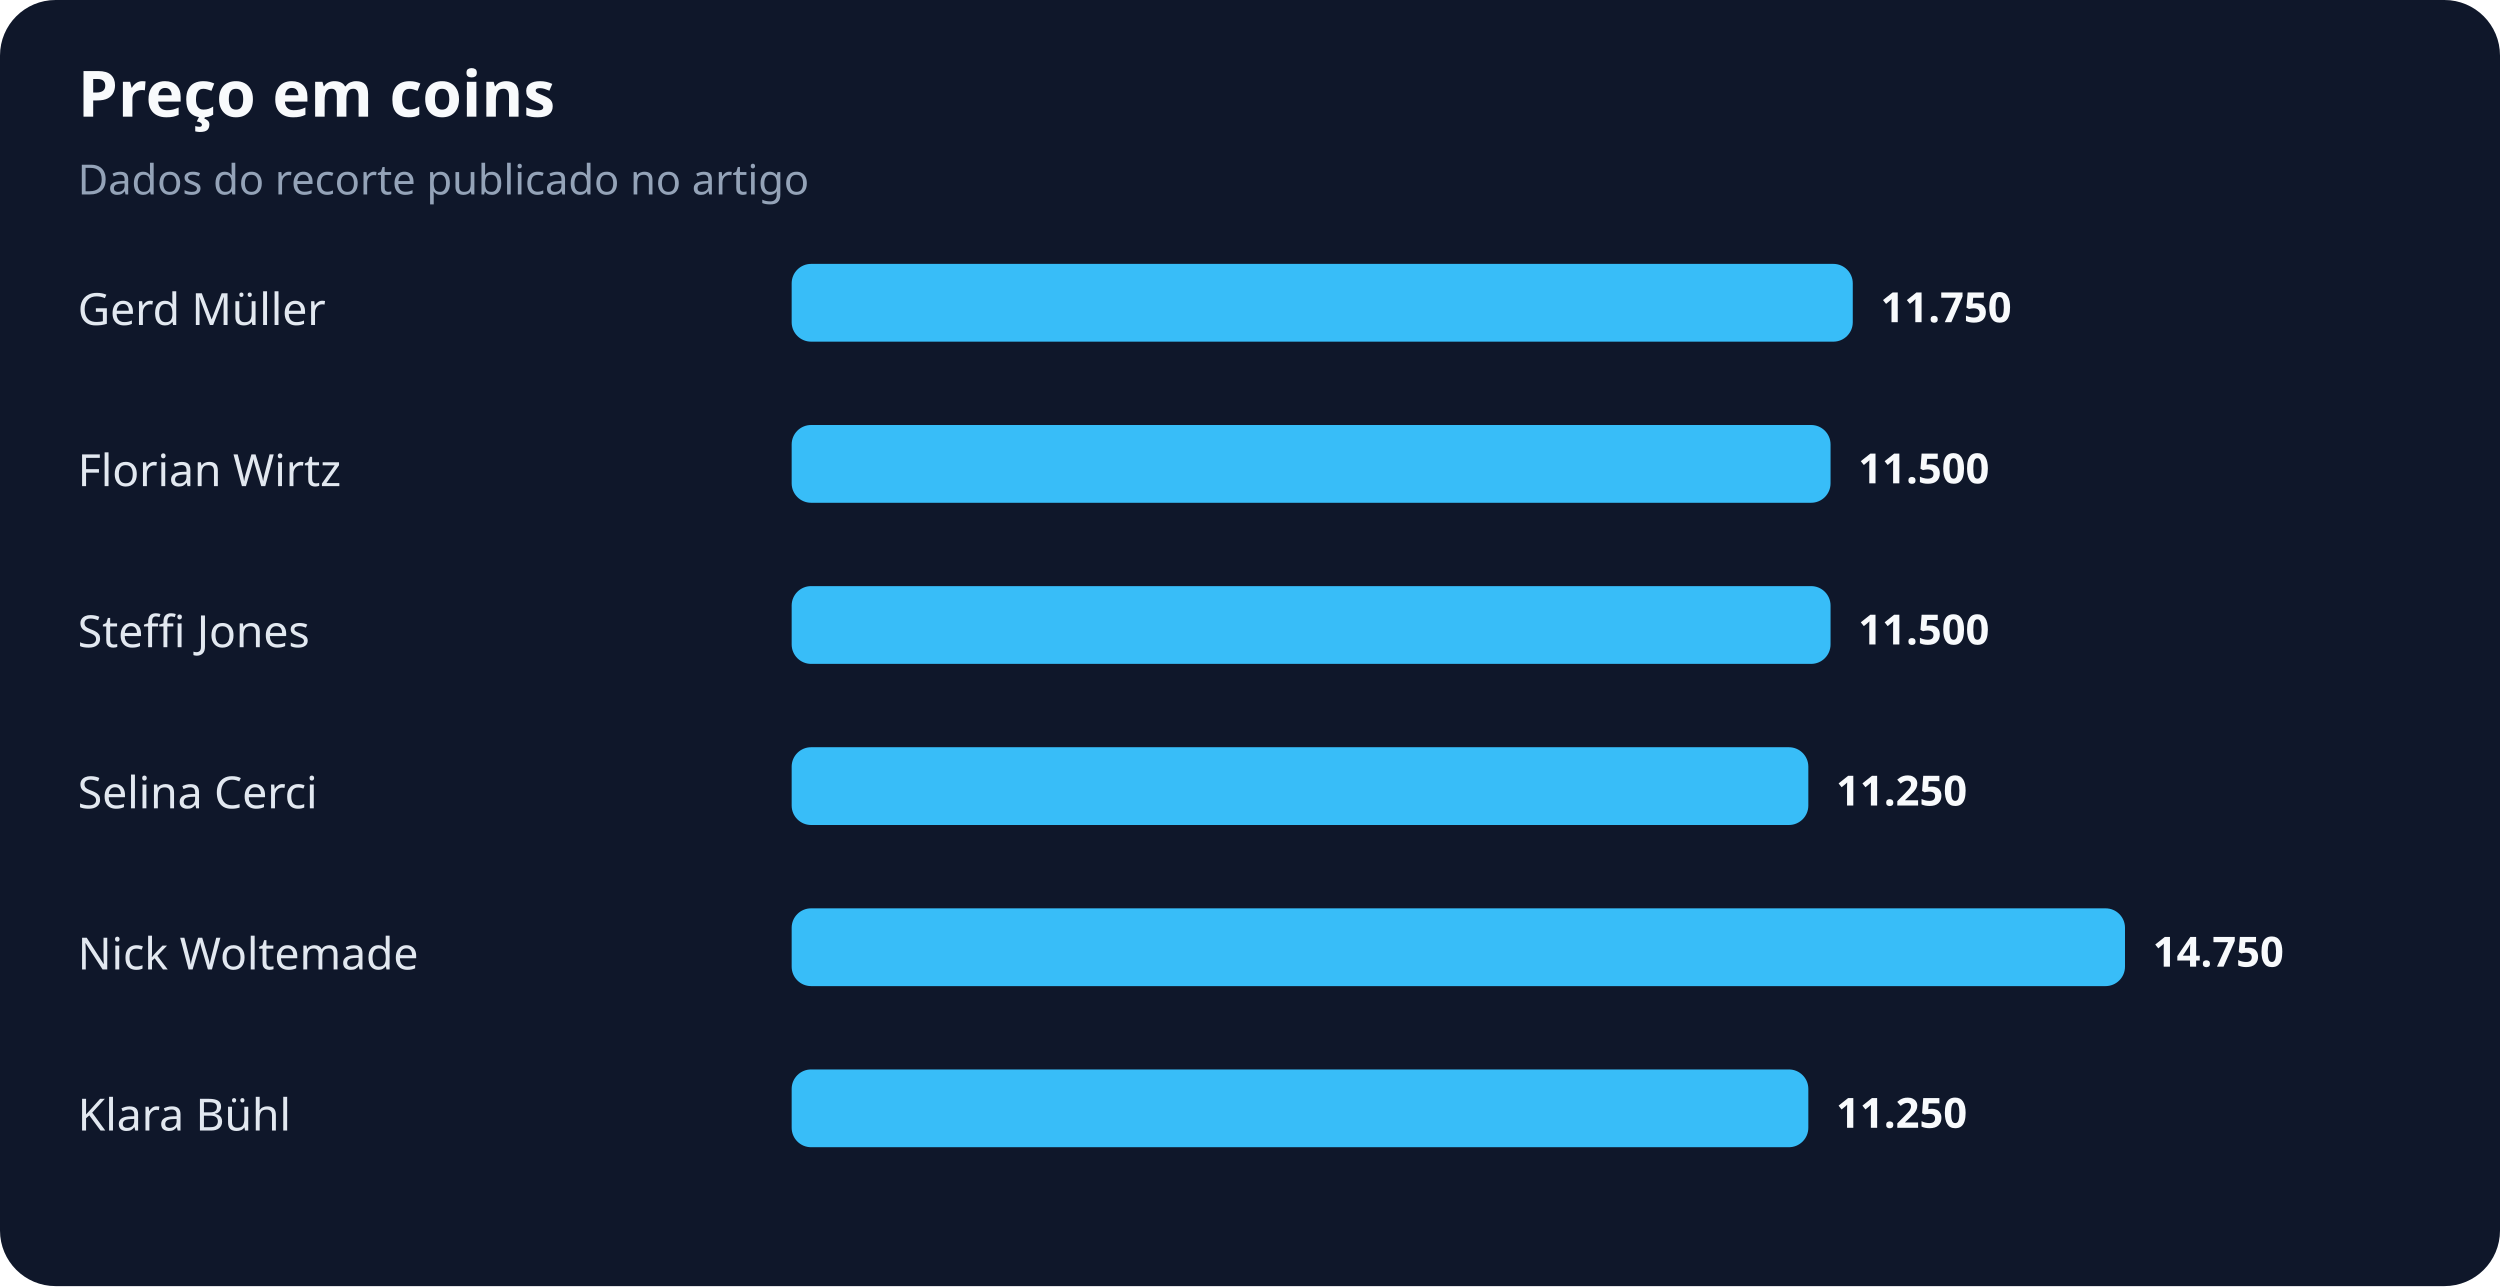
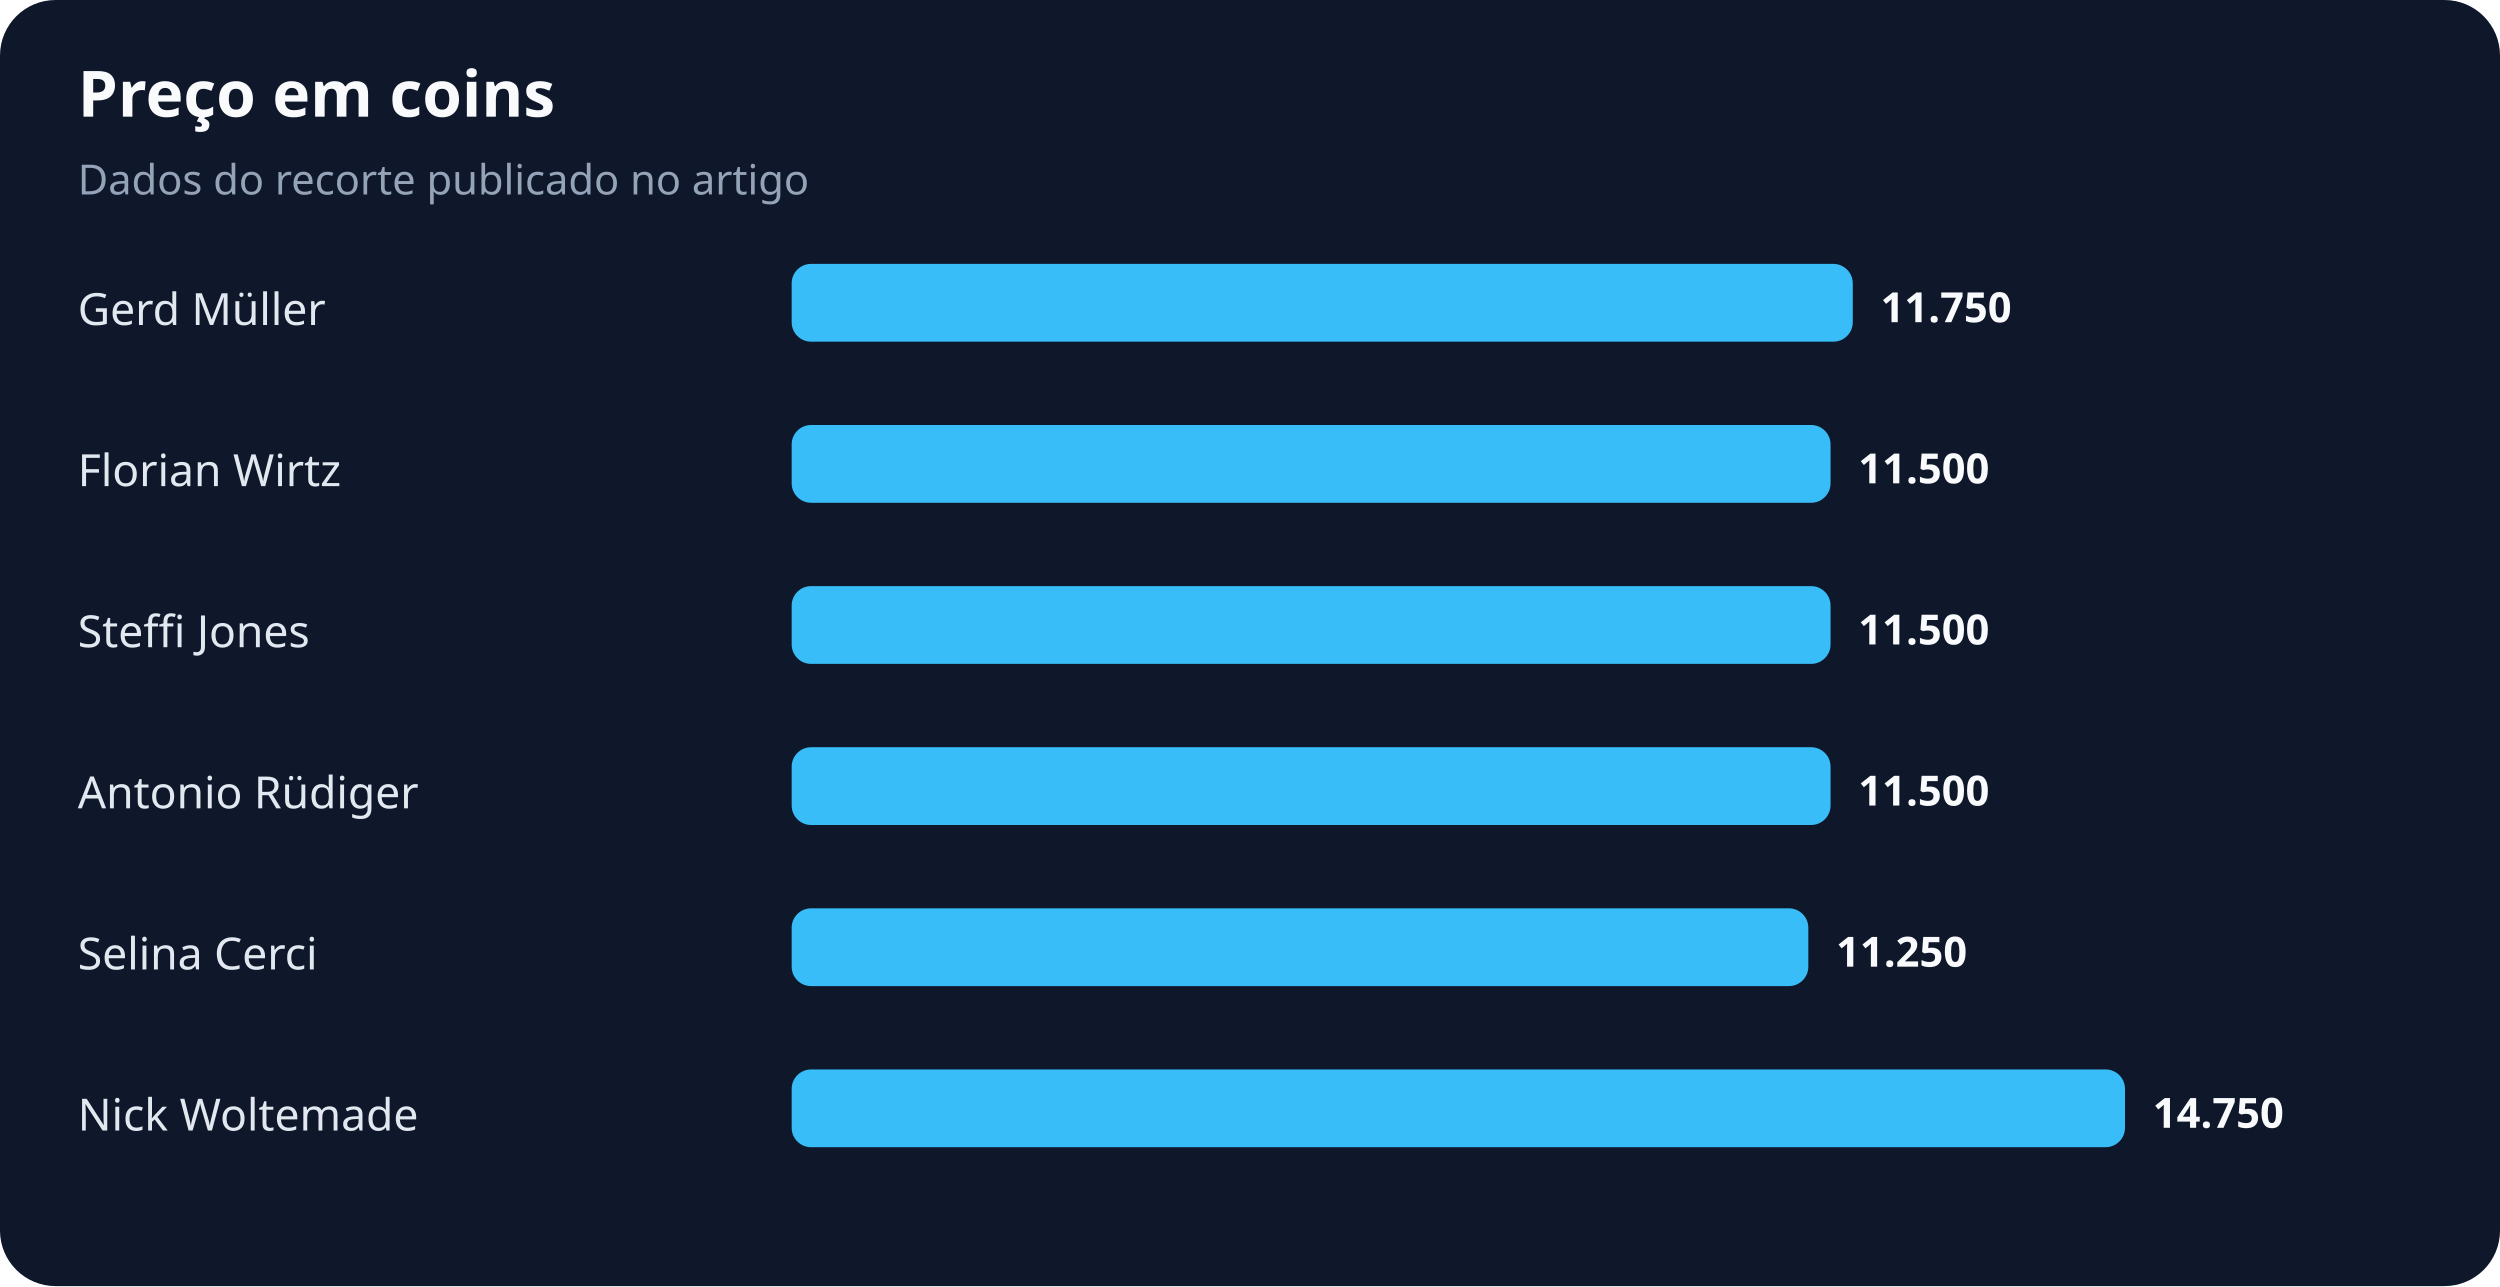
<svg xmlns="http://www.w3.org/2000/svg" width="900" height="463" viewBox="0 0 900 463" role="img" aria-labelledby="title desc">
  <rect width="100%" height="100%" rx="20" fill="#0f172a" />
  <text x="28" y="42" fill="#f8fafc" font-family="system-ui,sans-serif" font-size="23" font-weight="700">Preço em coins</text>
  <text x="28" y="70" fill="#94a3b8" font-family="system-ui,sans-serif" font-size="15">Dados do recorte publicado no artigo</text>
  <text x="28" y="117" fill="#e2e8f0" font-family="system-ui,sans-serif" font-size="16">Gerd Müller</text>
  <rect x="285" y="95" width="382" height="28" rx="7" fill="#38bdf8" />
  <text x="677" y="116" fill="#f8fafc" font-family="system-ui,sans-serif" font-size="15" font-weight="700">11.750</text>
  <text x="28" y="175" fill="#e2e8f0" font-family="system-ui,sans-serif" font-size="16">Florian Wirtz</text>
  <rect x="285" y="153" width="374" height="28" rx="7" fill="#38bdf8" />
  <text x="669" y="174" fill="#f8fafc" font-family="system-ui,sans-serif" font-size="15" font-weight="700">11.500</text>
  <text x="28" y="233" fill="#e2e8f0" font-family="system-ui,sans-serif" font-size="16">Steffi Jones</text>
  <rect x="285" y="211" width="374" height="28" rx="7" fill="#38bdf8" />
  <text x="669" y="232" fill="#f8fafc" font-family="system-ui,sans-serif" font-size="15" font-weight="700">11.500</text>
-   <text x="28" y="291" fill="#e2e8f0" font-family="system-ui,sans-serif" font-size="16">Selina Cerci</text>
-   <rect x="285" y="269" width="366" height="28" rx="7" fill="#38bdf8" />
-   <text x="661" y="290" fill="#f8fafc" font-family="system-ui,sans-serif" font-size="15" font-weight="700">11.250</text>
-   <text x="28" y="349" fill="#e2e8f0" font-family="system-ui,sans-serif" font-size="16">Nick Woltemade</text>
-   <rect x="285" y="327" width="480" height="28" rx="7" fill="#38bdf8" />
-   <text x="775" y="348" fill="#f8fafc" font-family="system-ui,sans-serif" font-size="15" font-weight="700">14.750</text>
-   <text x="28" y="407" fill="#e2e8f0" font-family="system-ui,sans-serif" font-size="16">Klara Bühl</text>
-   <rect x="285" y="385" width="366" height="28" rx="7" fill="#38bdf8" />
-   <text x="661" y="406" fill="#f8fafc" font-family="system-ui,sans-serif" font-size="15" font-weight="700">11.250</text>
+   <text x="28" y="291" fill="#e2e8f0" font-family="system-ui,sans-serif" font-size="16">Antonio Rüdiger</text>
+   <rect x="285" y="269" width="374" height="28" rx="7" fill="#38bdf8" />
+   <text x="669" y="290" fill="#f8fafc" font-family="system-ui,sans-serif" font-size="15" font-weight="700">11.500</text>
+   <text x="28" y="349" fill="#e2e8f0" font-family="system-ui,sans-serif" font-size="16">Selina Cerci</text>
+   <rect x="285" y="327" width="366" height="28" rx="7" fill="#38bdf8" />
+   <text x="661" y="348" fill="#f8fafc" font-family="system-ui,sans-serif" font-size="15" font-weight="700">11.250</text>
+   <text x="28" y="407" fill="#e2e8f0" font-family="system-ui,sans-serif" font-size="16">Nick Woltemade</text>
+   <rect x="285" y="385" width="480" height="28" rx="7" fill="#38bdf8" />
+   <text x="775" y="406" fill="#f8fafc" font-family="system-ui,sans-serif" font-size="15" font-weight="700">14.750</text>
</svg>
